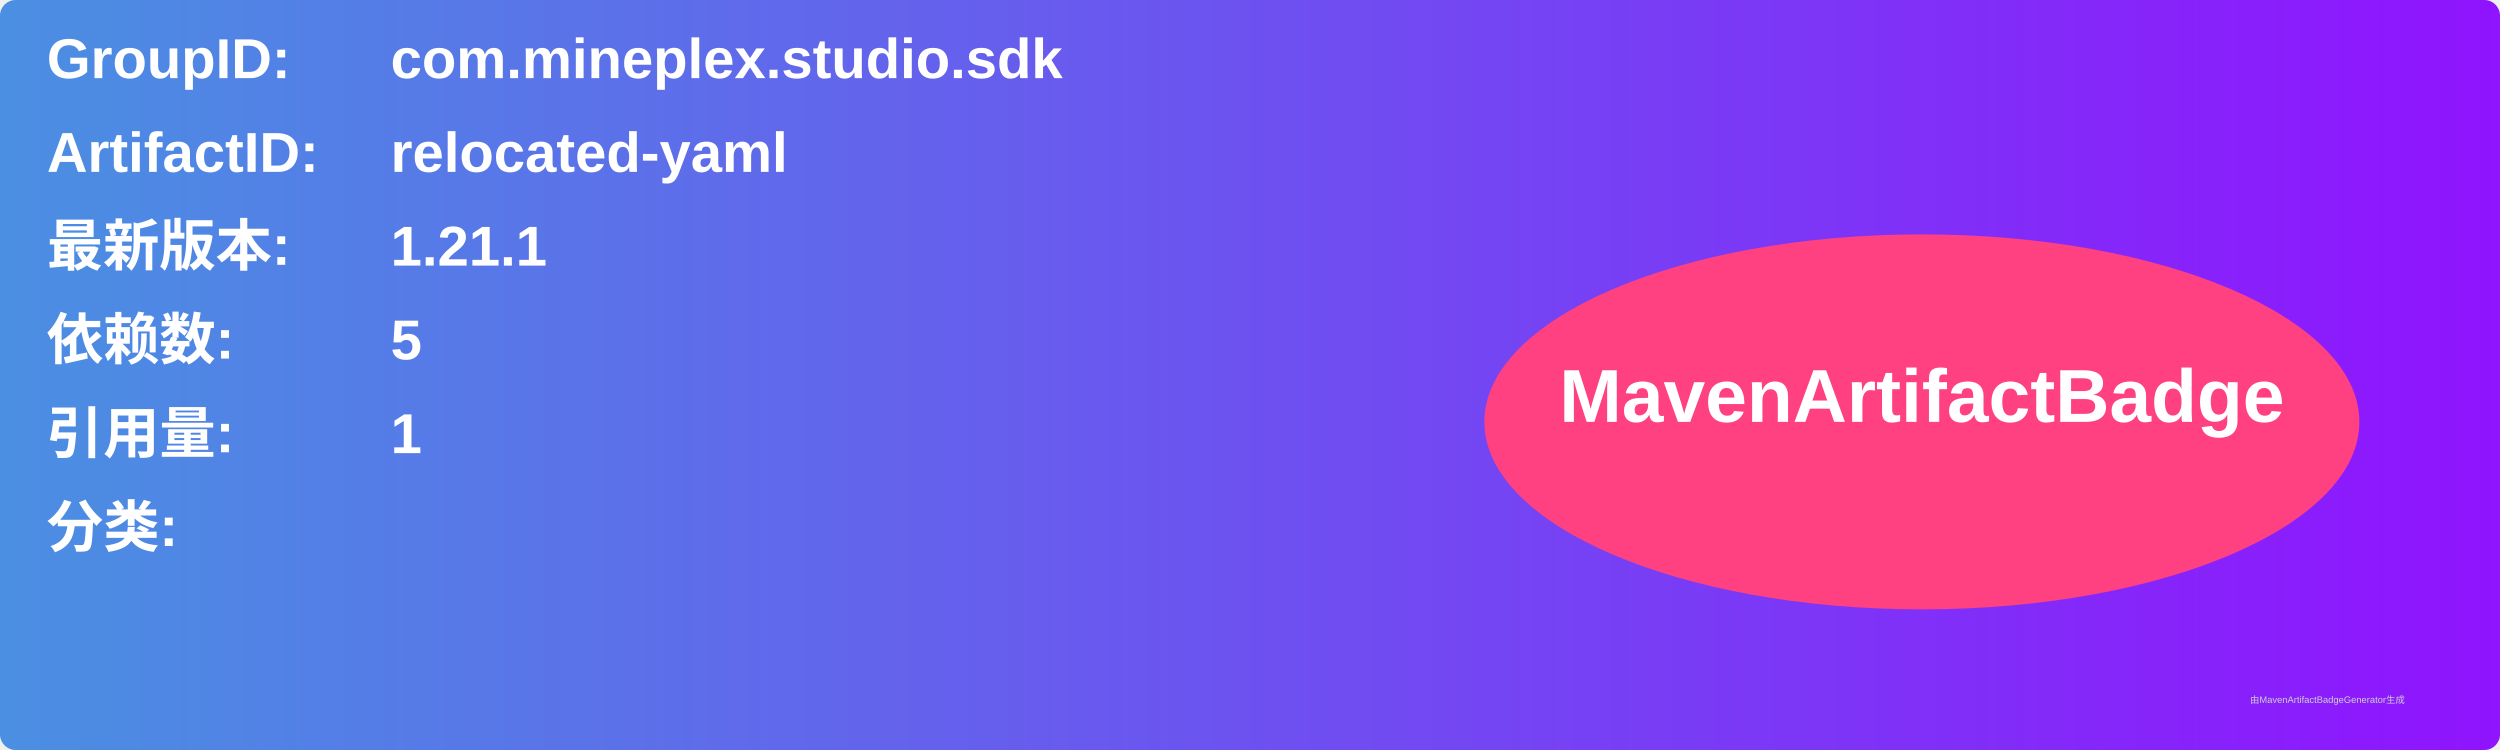
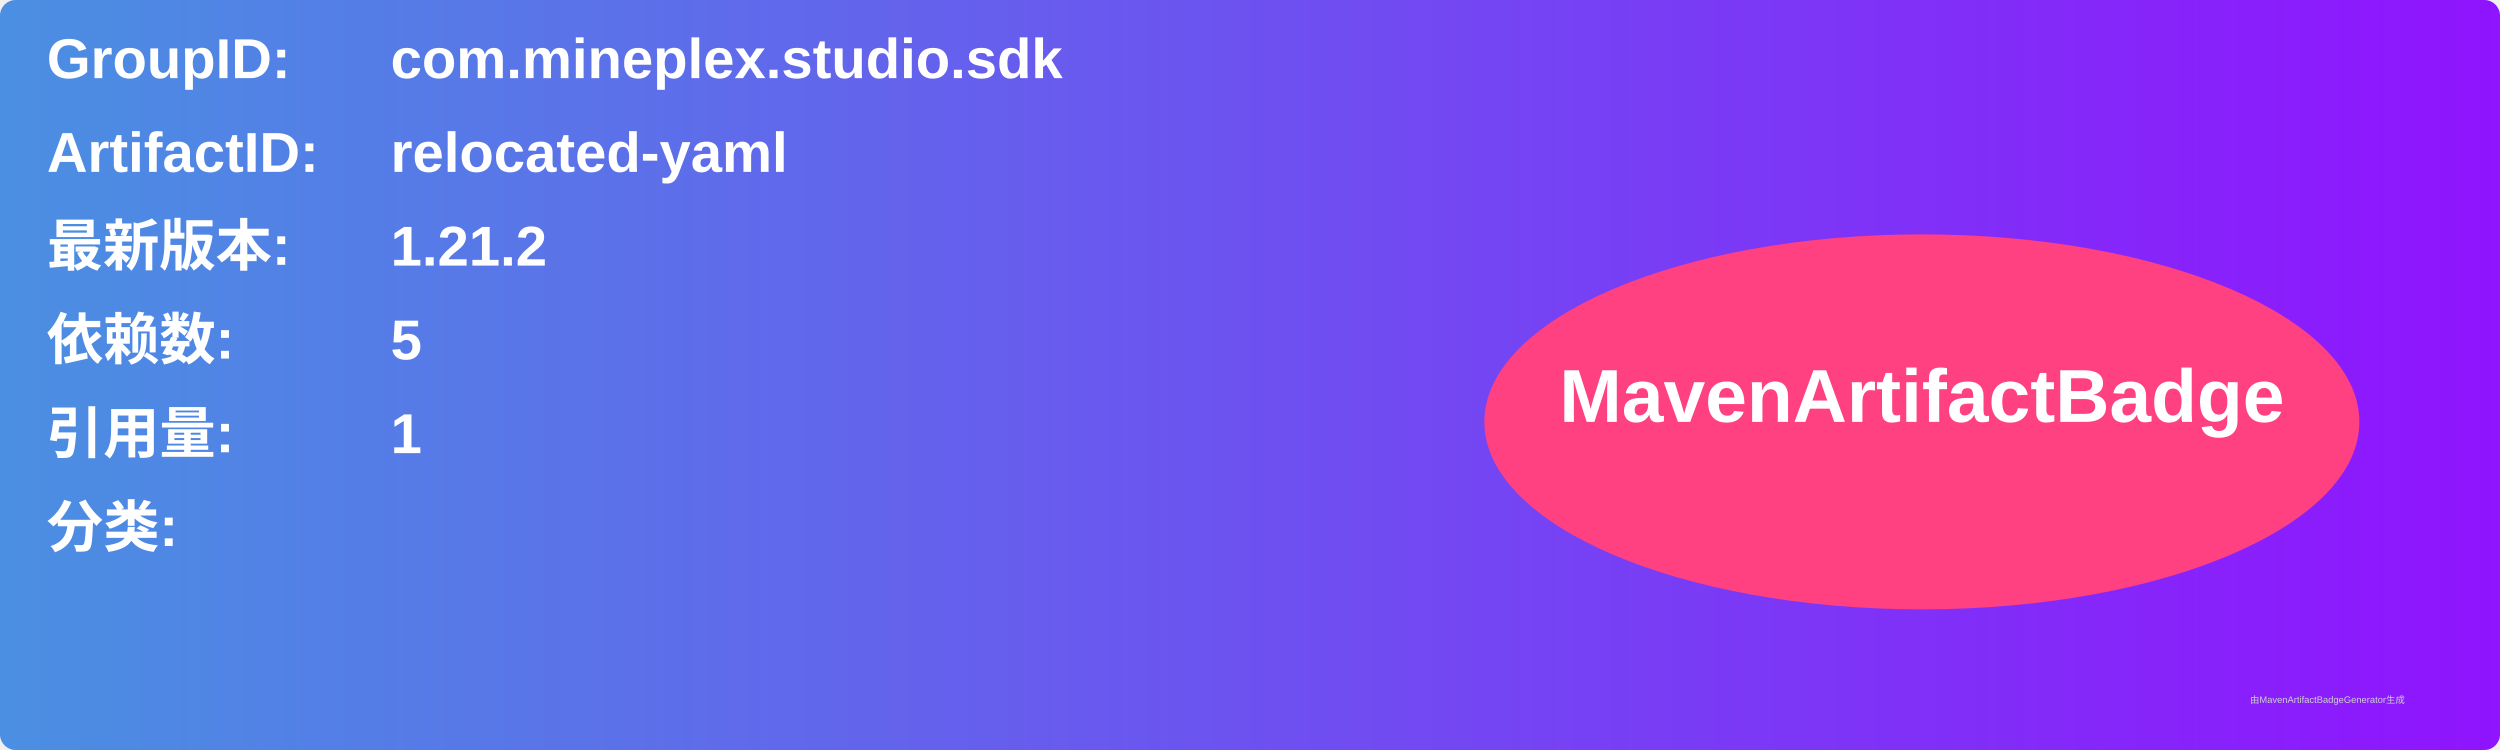
<svg xmlns="http://www.w3.org/2000/svg" width="800" height="240" viewBox="0 0 800 240">
  <linearGradient id="grad" x1="0%" y1="0%" x2="100%" y2="0%">
    <stop offset="0%" stop-color="#4a90e2" />
    <stop offset="100%" stop-color="#9013fe" />
  </linearGradient>
  <rect width="100%" height="100%" rx="5" ry="5" fill="url(#grad)" />
  <g transform="translate(15, 15)">
    <text x="0" y="10" font-family="Arial" font-size="18" fill="white" font-weight="bold" width="260">GroupID:</text>
    <text x="110" y="10" font-family="Arial" font-size="18" fill="white" font-weight="bold" width="460">com.mineplex.studio.sdk</text>
    <text x="0" y="40" font-family="Arial" font-size="18" fill="white" font-weight="bold" width="260">ArtifactID:</text>
    <text x="110" y="40" font-family="Arial" font-size="18" fill="white" font-weight="bold" width="460">relocated-yaml</text>
    <text x="0" y="70" font-family="Arial" font-size="18" fill="white" font-weight="bold">最新版本:</text>
    <text x="110" y="70" font-family="Arial" font-size="18" fill="white" font-weight="bold">
-       <tspan font-weight="bold">1.21.1</tspan>
+       <tspan font-weight="bold">1.21.2</tspan>
    </text>
    <text x="0" y="100" font-family="Arial" font-size="18" fill="white" font-weight="bold">依赖数: </text>
    <text x="110" y="100" font-family="Arial" font-size="18" fill="white">
      <tspan font-weight="bold">5</tspan>
    </text>
    <text x="0" y="130" font-family="Arial" font-size="18" fill="white" font-weight="bold">引用量: </text>
    <text x="110" y="130" font-family="Arial" font-size="18" fill="white">
      <tspan font-weight="bold">1</tspan>
    </text>
    <text x="0" y="160" font-family="Arial" font-size="18" fill="white" font-weight="bold">分类:</text>
    <text x="10" y="190" font-family="Arial" font-size="10" fill="white">
      <tspan font-weight="bold" />
    </text>
    <ellipse cx="600" cy="120" rx="140" ry="60" fill="#ff4081" />
    <text x="600" y="120" text-anchor="middle" font-family="Arial" font-size="24" fill="white" font-weight="bold">MavenArtifactBadge</text>
  </g>
  <text x="720" y="225" font-family="Arial" font-size="3" fill="#d0d0d0">由MavenArtifactBadgeGenerator生成</text>
</svg>
